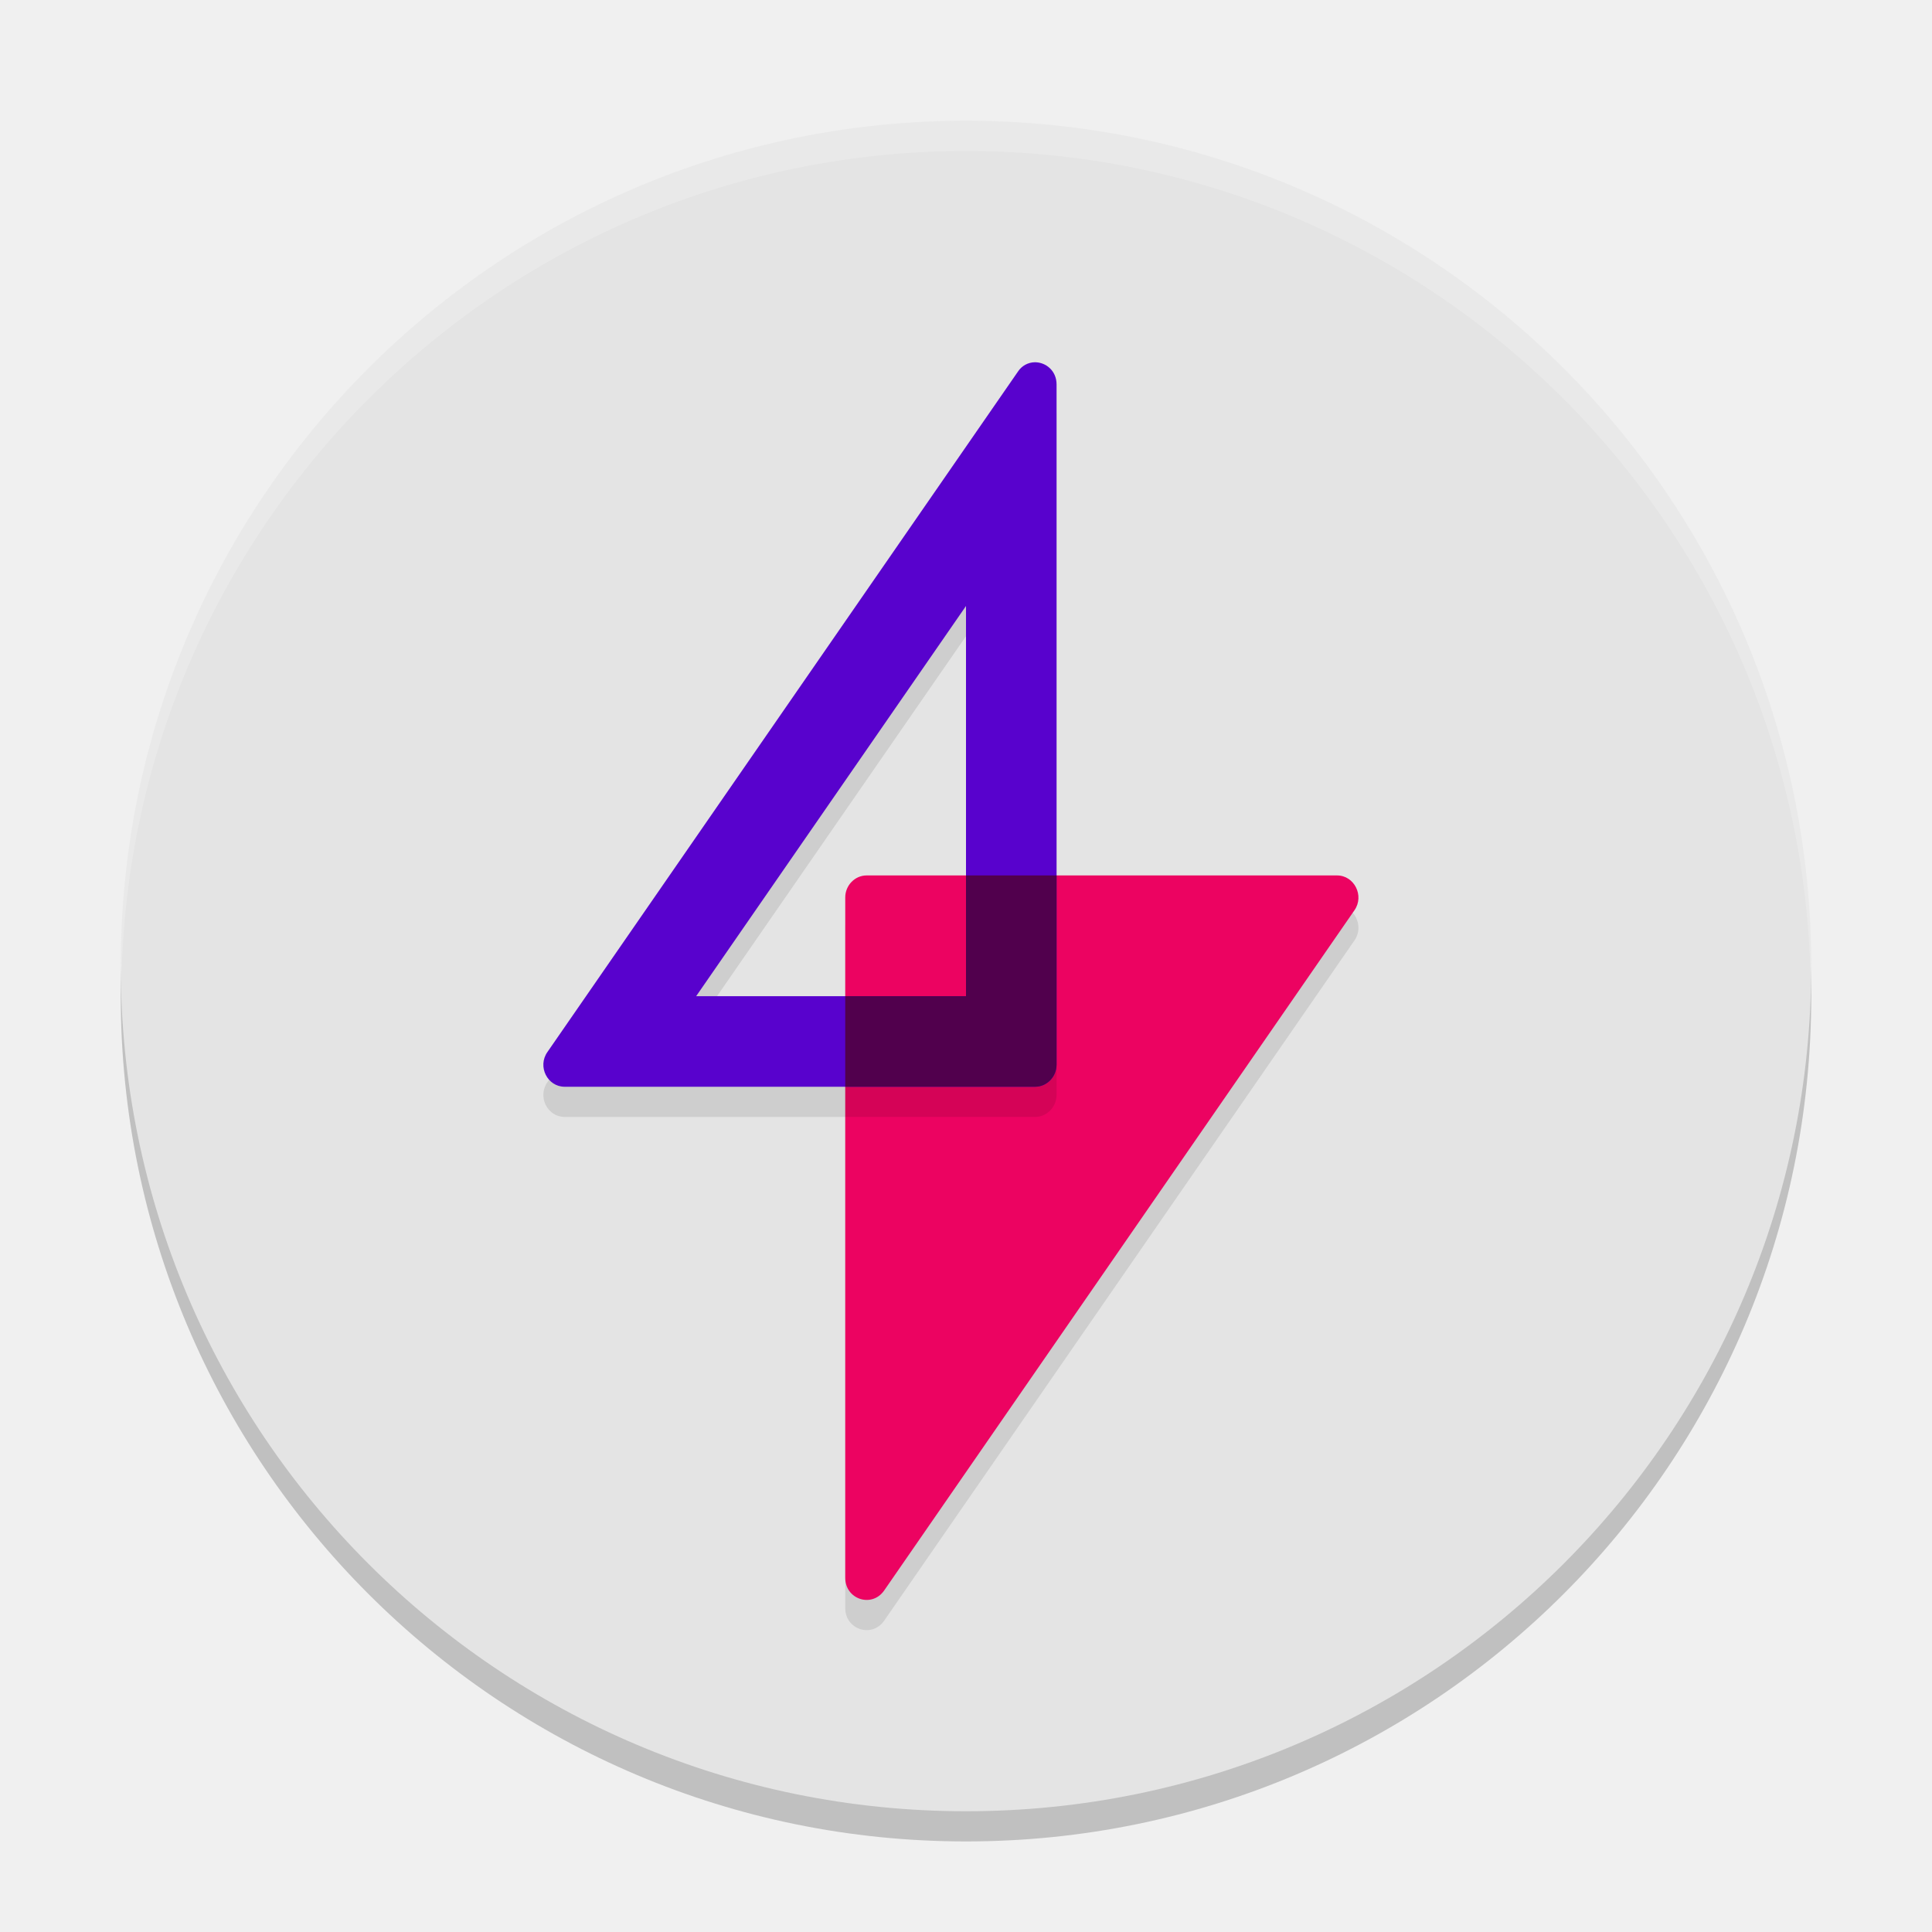
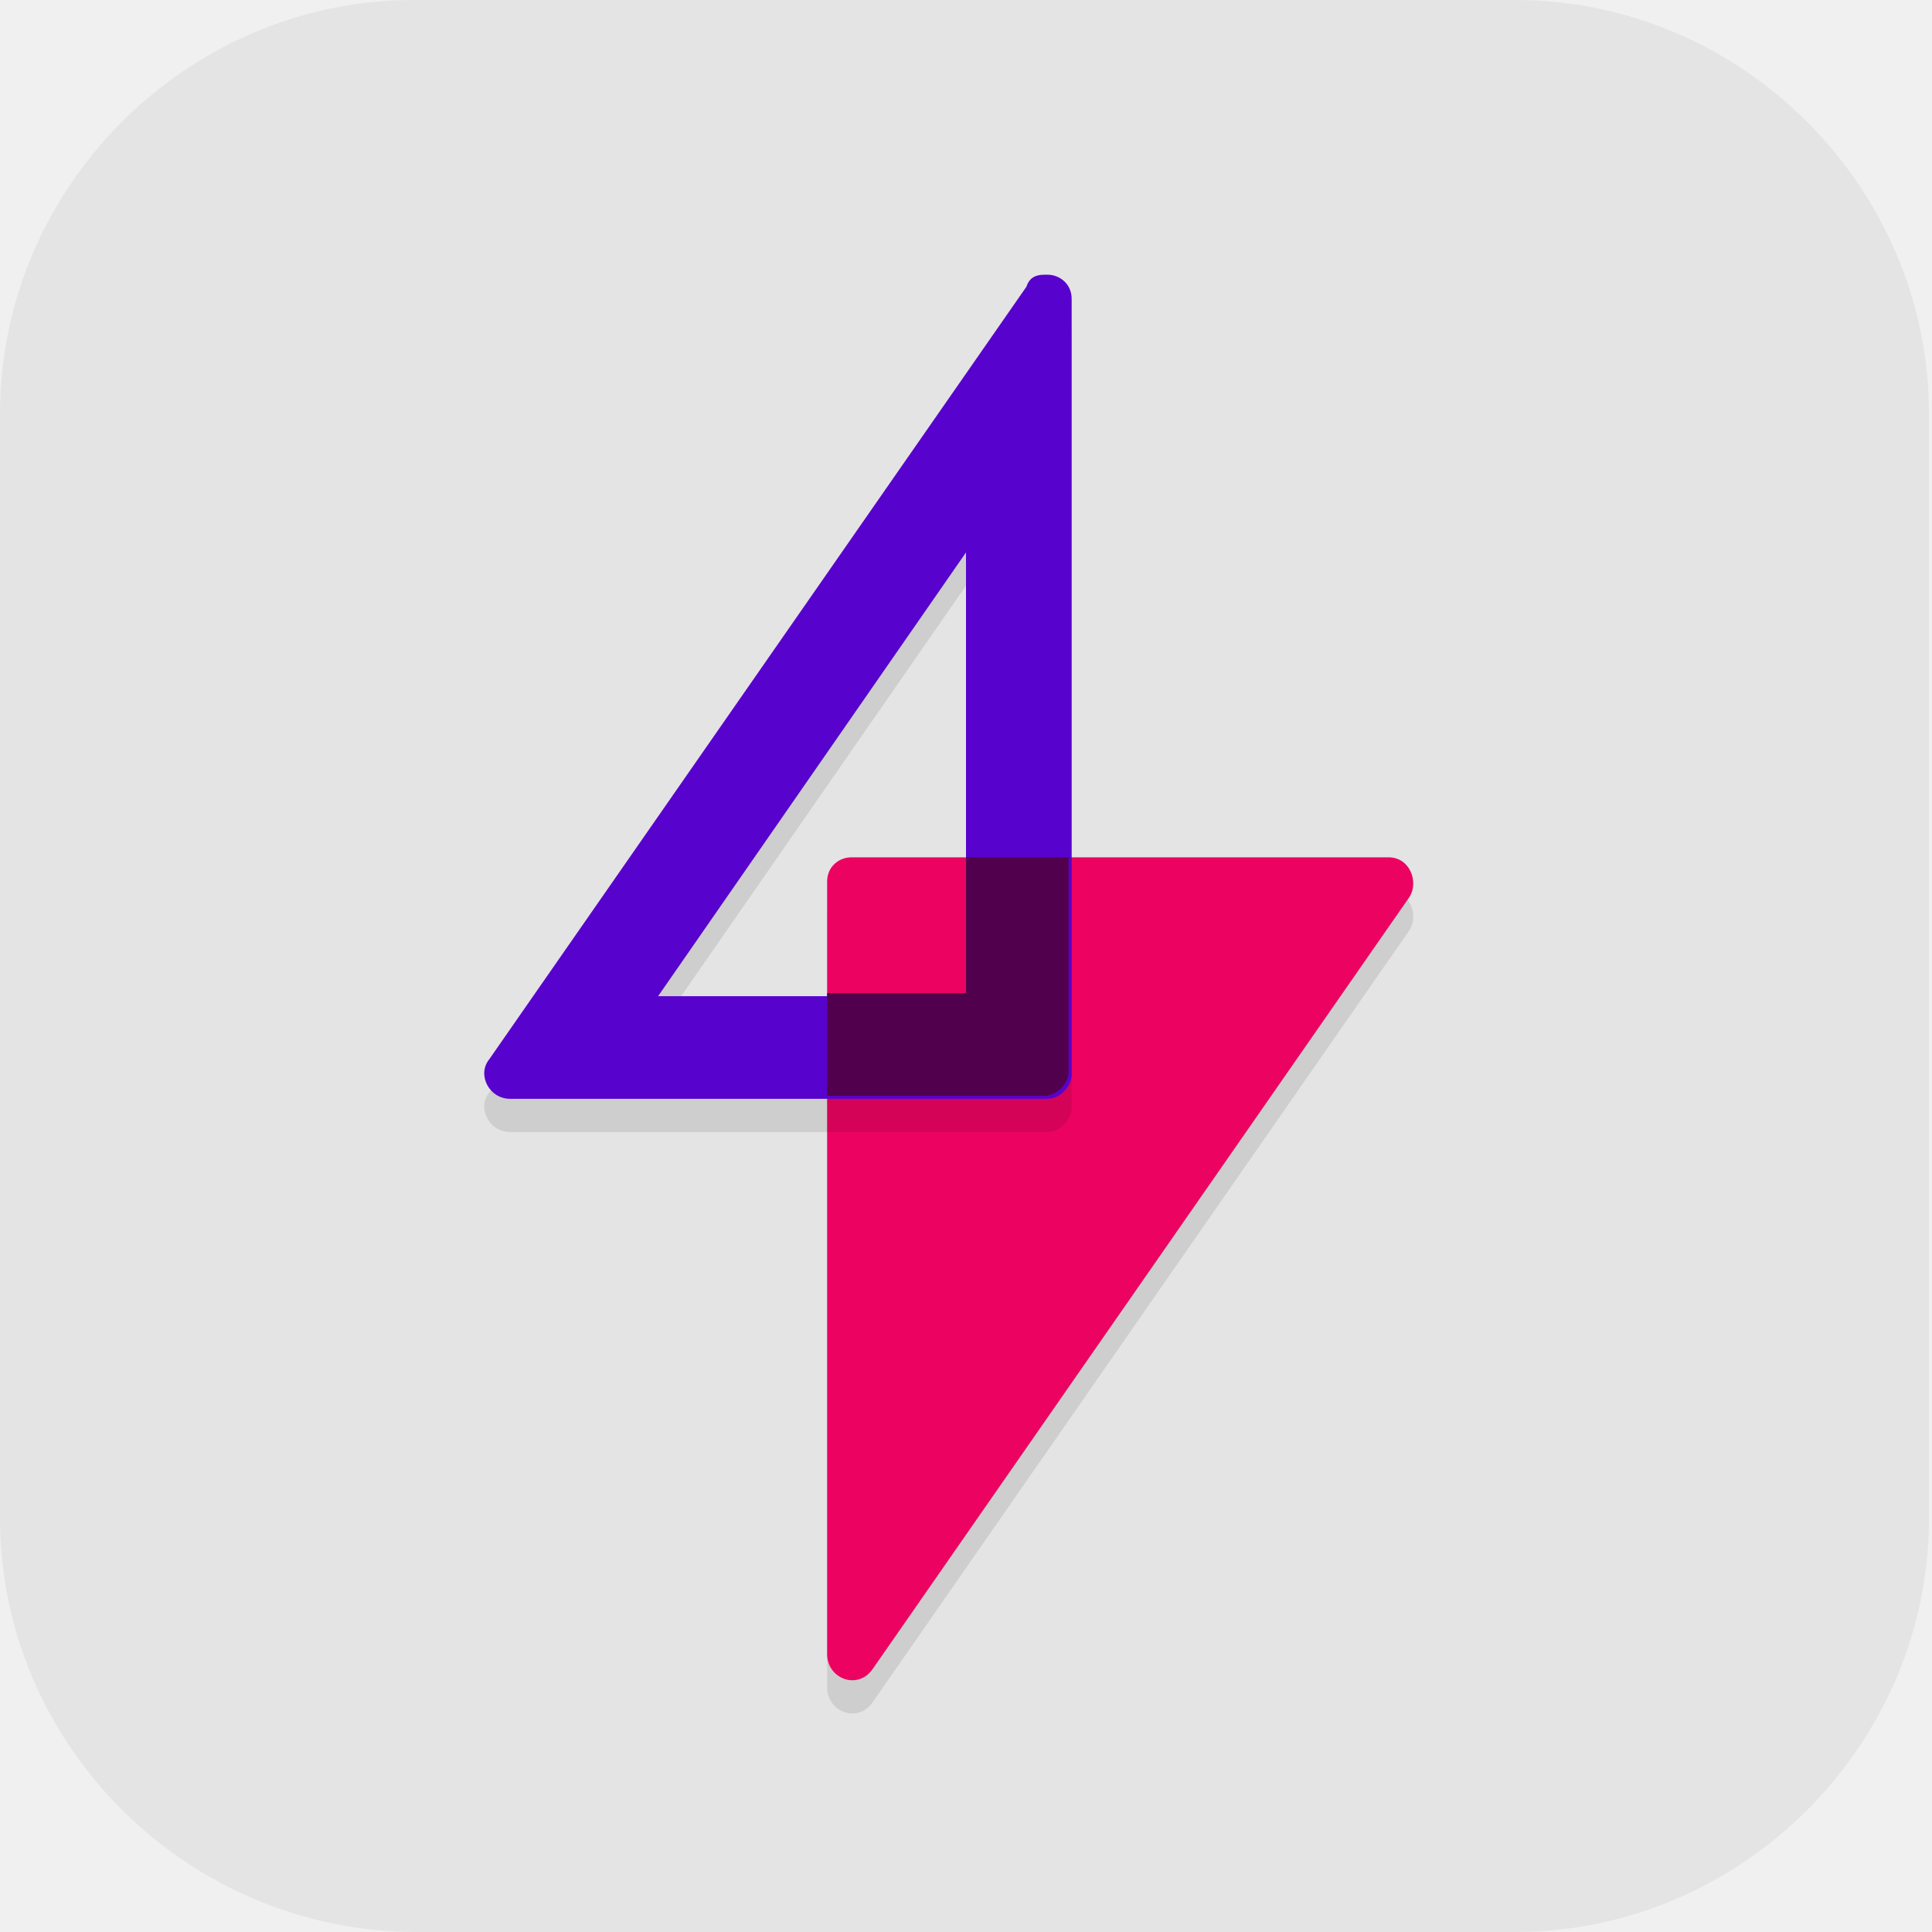
- <svg xmlns="http://www.w3.org/2000/svg" width="64" height="64" version="1.1">
-   <circle style="opacity:0.2" cx="32" cy="33" r="28" />
-   <circle style="fill:#e4e4e4" cx="32" cy="32" r="28" />
-   <path style="opacity:0.1;fill-rule:evenodd" d="m 44.291,30 c 0.571,0 0.911,0.672 0.578,1.152 L 29.285,53.693 C 28.877,54.269 28,53.981 28,53.268 V 30.727 c 0,-0.398 0.32,-0.727 0.707,-0.727 z" />
-   <path style="fill:#ec0361;fill-rule:evenodd" d="m 44.291,29 c 0.571,0 0.911,0.672 0.578,1.152 L 29.285,52.693 C 28.877,53.269 28,52.981 28,52.268 V 29.727 c 0,-0.398 0.32,-0.727 0.707,-0.727 z" />
-   <path style="opacity:0.1;fill-rule:evenodd" d="m 34.285,13 a 0.68,0.686 0 0 0 -0.564,0.309 L 18.135,35.848 C 17.795,36.328 18.134,37 18.705,37 H 34.291 C 34.679,37 35,36.669 35,36.271 V 13.734 C 35,13.282 34.646,13 34.285,13 Z M 32,21.074 V 34 h -8.939 z" />
-   <path style="fill:#5802cd;fill-rule:evenodd" d="M 34.285 12 A 0.68 0.686 0 0 0 33.721 12.309 L 18.135 34.848 C 17.795 35.328 18.134 36 18.705 36 L 34.291 36 C 34.679 36 35 35.669 35 35.271 L 35 12.734 C 35 12.282 34.646 12 34.285 12 z M 32 20.074 L 32 33 L 23.061 33 L 32 20.074 z" />
-   <path style="fill:#ffffff;opacity:0.2" d="M 32 4 A 28 28 0 0 0 4 32 A 28 28 0 0 0 4.021 32.586 A 28 28 0 0 1 32 5 A 28 28 0 0 1 59.979 32.414 A 28 28 0 0 0 60 32 A 28 28 0 0 0 32 4 z" />
-   <path style="fill:#51004d;fill-rule:evenodd" d="M 32 29 L 32 33 L 28 33 L 28 36 L 34.291 36 C 34.679 36 35 35.669 35 35.271 L 35 29 L 32 29 z" />
+ <svg xmlns="http://www.w3.org/2000/svg" id="_图层_1" version="1.1" viewBox="0 0 64 64" width="64" height="64">
+   <defs>
+     <style>
+       .st0 {
+         fill: #fe3838;
+       }
+ 
+       .st1, .st2, .st3, .st4, .st5, .st6 {
+         isolation: isolate;
+       }
+ 
+       .st1, .st3 {
+         opacity: .1;
+       }
+ 
+       .st1, .st4, .st7, .st8, .st9 {
+         fill-rule: evenodd;
+       }
+ 
+       .st2, .st3, .st10, .st11, .st6, .st12 {
+         display: none;
+       }
+ 
+       .st2, .st4, .st5, .st6 {
+         opacity: .2;
+       }
+ 
+       .st3, .st13, .st6 {
+         fill: #fff;
+       }
+ 
+       .st7 {
+         fill: #5802cd;
+       }
+ 
+       .st8 {
+         fill: #51004d;
+       }
+ 
+       .st10 {
+         fill: #fecd38;
+       }
+ 
+       .st12, .st14 {
+         fill: #e4e4e4;
+       }
+ 
+       .st15 {
+         fill: #f34235;
+       }
+ 
+       .st9 {
+         fill: #ec0361;
+       }
+     </style>
+   </defs>
+   <path class="st14" d="M50.3,64H13.8c-7.6,0-13.8-6.2-13.8-13.7V13.7C0,6.2,6.2,0,13.7,0h36.5c7.5,0,13.7,6.2,13.7,13.7v36.6c0,7.5-6.2,13.7-13.7,13.7h0Z" />
+   <g class="st11">
+     <path class="st2" d="M.5,31.2v1.1c0,17.4,14.2,31.4,31.7,31.4s31.7-14,31.7-31.4,0-.7,0-1.1c-.6,16.9-14.5,30.3-31.7,30.3S1.1,48.1.5,31.2h0Z" />
+     <path class="st10" d="M32.2-.2h0c17.5,0,31.7,14.1,31.7,31.4h0c0,17.4-14.2,31.4-31.7,31.4h0C14.6,62.7.4,48.6.4,31.2H.4C.4,13.9,14.6-.2,32.2-.2Z" />
+     <path class="st5" d="M11.7,18.9v6.7h4.5v20.2h6.8v-26.9h-11.3ZM41.2,18.9c-7.5,0-13.6,6-13.6,13.5s6.1,13.5,13.6,13.5h18.4c1.2-2.1,2.2-4.4,2.9-6.7h-21.4c-3.8,0-6.8-3-6.8-6.7s3-6.7,6.8-6.7,3.8.8,5.1,2.2h7.8c-1.9-5.4-7-9-12.8-9h0Z" />
+     <path class="st0" d="M11.7,17.8v6.7h4.5v20.2h6.8v-26.9s-11.3,0-11.3,0ZM41.2,17.8c-7.5,0-13.6,6-13.6,13.5s6.1,13.5,13.6,13.5h19.6c1-2.1,1.8-4.4,2.3-6.7h-21.9c-3.8,0-6.8-3-6.8-6.7s3-6.7,6.8-6.7,3.8.8,5.1,2.2h7.8c-1.9-5.4-7-9-12.8-9h-.1Z" />
+     <path class="st3" d="M32.2-.2C14.6-.2.4,13.8.4,31.2s0,.3,0,.4C.8,14.6,14.8.9,32.2.9s31.3,13.6,31.7,30.7v-.4C63.9,13.8,49.7-.2,32.2-.2Z" />
+   </g>
+   <g class="st11">
+     <g>
+       <path class="st2" d="M3.6,54.7v2.1c0,1.7,1.5,3.2,3.3,3.2h41.9c1.8,0,3.3-1.4,3.3-3.2v-2.1c0,1.7-1.5,3.2-3.3,3.2H6.9c-1.8,0-3.3-1.4-3.3-3.2Z" />
+       <path class="st12" d="M52.2,55.8V3.2c0-1.7-1.5-3.2-3.3-3.2H6.9c-1.8.1-3.3,1.5-3.3,3.2v52.6c0,1.7,1.5,3.2,3.3,3.2h41.9c1.8,0,3.3-1.4,3.3-3.2h.1Z" />
+       <path class="st3" d="M6.9.1C5.1.1,3.6,1.5,3.6,3.2v1.1c0-1.7,1.5-3.2,3.3-3.2h41.9c1.8,0,3.3,1.4,3.3,3.2v-1.1c0-1.7-1.5-3.2-3.3-3.2H6.9Z" />
+       <path class="st4" d="M63.1,48.5c-.4,6.7-6.5,12-14,12s-13.5-5.2-14-11.8v.7c0,7,6.3,12.7,14.1,12.7s14.1-5.7,14.1-12.7v-.9h-.2Z" />
+       <ellipse class="st15" cx="49.1" cy="48.5" rx="14.1" ry="12.7" />
+       <path class="st13" d="M42.1,52.1v2.8h3.1l7.9-7.2-3.1-2.8-7.9,7.2ZM55.9,45.3c.3-.3.3-.8,0-1.1l-2-1.7c-.3-.3-.9-.3-1.2,0l-1.7,1.5,3.1,2.8,1.7-1.5h0Z" />
+       <rect class="st5" y="15.5" width="63.9" height="4.2" />
+       <rect class="st5" y="25" width="63.9" height="4.2" />
+       <rect class="st5" y="34.5" width="39" height="4.2" />
+     </g>
+   </g>
+   <g>
+     <ellipse class="st2" cx="32" cy="32.9" rx="32" ry="31.8" />
+     <ellipse class="st12" cx="32" cy="31.8" rx="32" ry="31.8" />
+     <path class="st1" d="M46,29.5c.7,0,1,.8.7,1.3l-17.8,25.6c-.5.7-1.5.3-1.5-.5v-25.6c0-.5.4-.8.8-.8h17.8Z" />
+     <path class="st9" d="M46,28.4c.7,0,1,.8.7,1.3l-17.8,25.6c-.5.7-1.5.3-1.5-.5v-25.6c0-.5.4-.8.8-.8h17.8Z" />
+     <path class="st1" d="M34.6,10.2c-.3,0-.5.1-.6.4l-17.8,25.6c-.4.5,0,1.3.7,1.3h17.8c.4,0,.8-.4.8-.8V11.1c0-.5-.4-.8-.8-.8ZM32,19.4v14.7h-10.2l10.2-14.7Z" />
+     <path class="st7" d="M34.6,9.1c-.3,0-.5.1-.6.4l-17.8,25.6c-.4.5,0,1.3.7,1.3h17.8c.4,0,.8-.4.8-.8V9.9c0-.5-.4-.8-.8-.8ZM32,18.3v14.7h-10.2l10.2-14.7Z" />
+     <path class="st6" d="M32,0C14.3,0,0,14.2,0,31.8c0,.2,0,.4,0,.7C.3,15.1,14.5,1.1,32,1.1c17.4,0,31.6,13.8,32,31.1,0-.2,0-.3,0-.5C64,14.2,49.7,0,32,0Z" />
+     <path class="st8" d="M32,28.4v4.5h-4.6v3.4h7.2c.4,0,.8-.4.8-.8v-7.1h-3.4Z" />
+   </g>
</svg>
